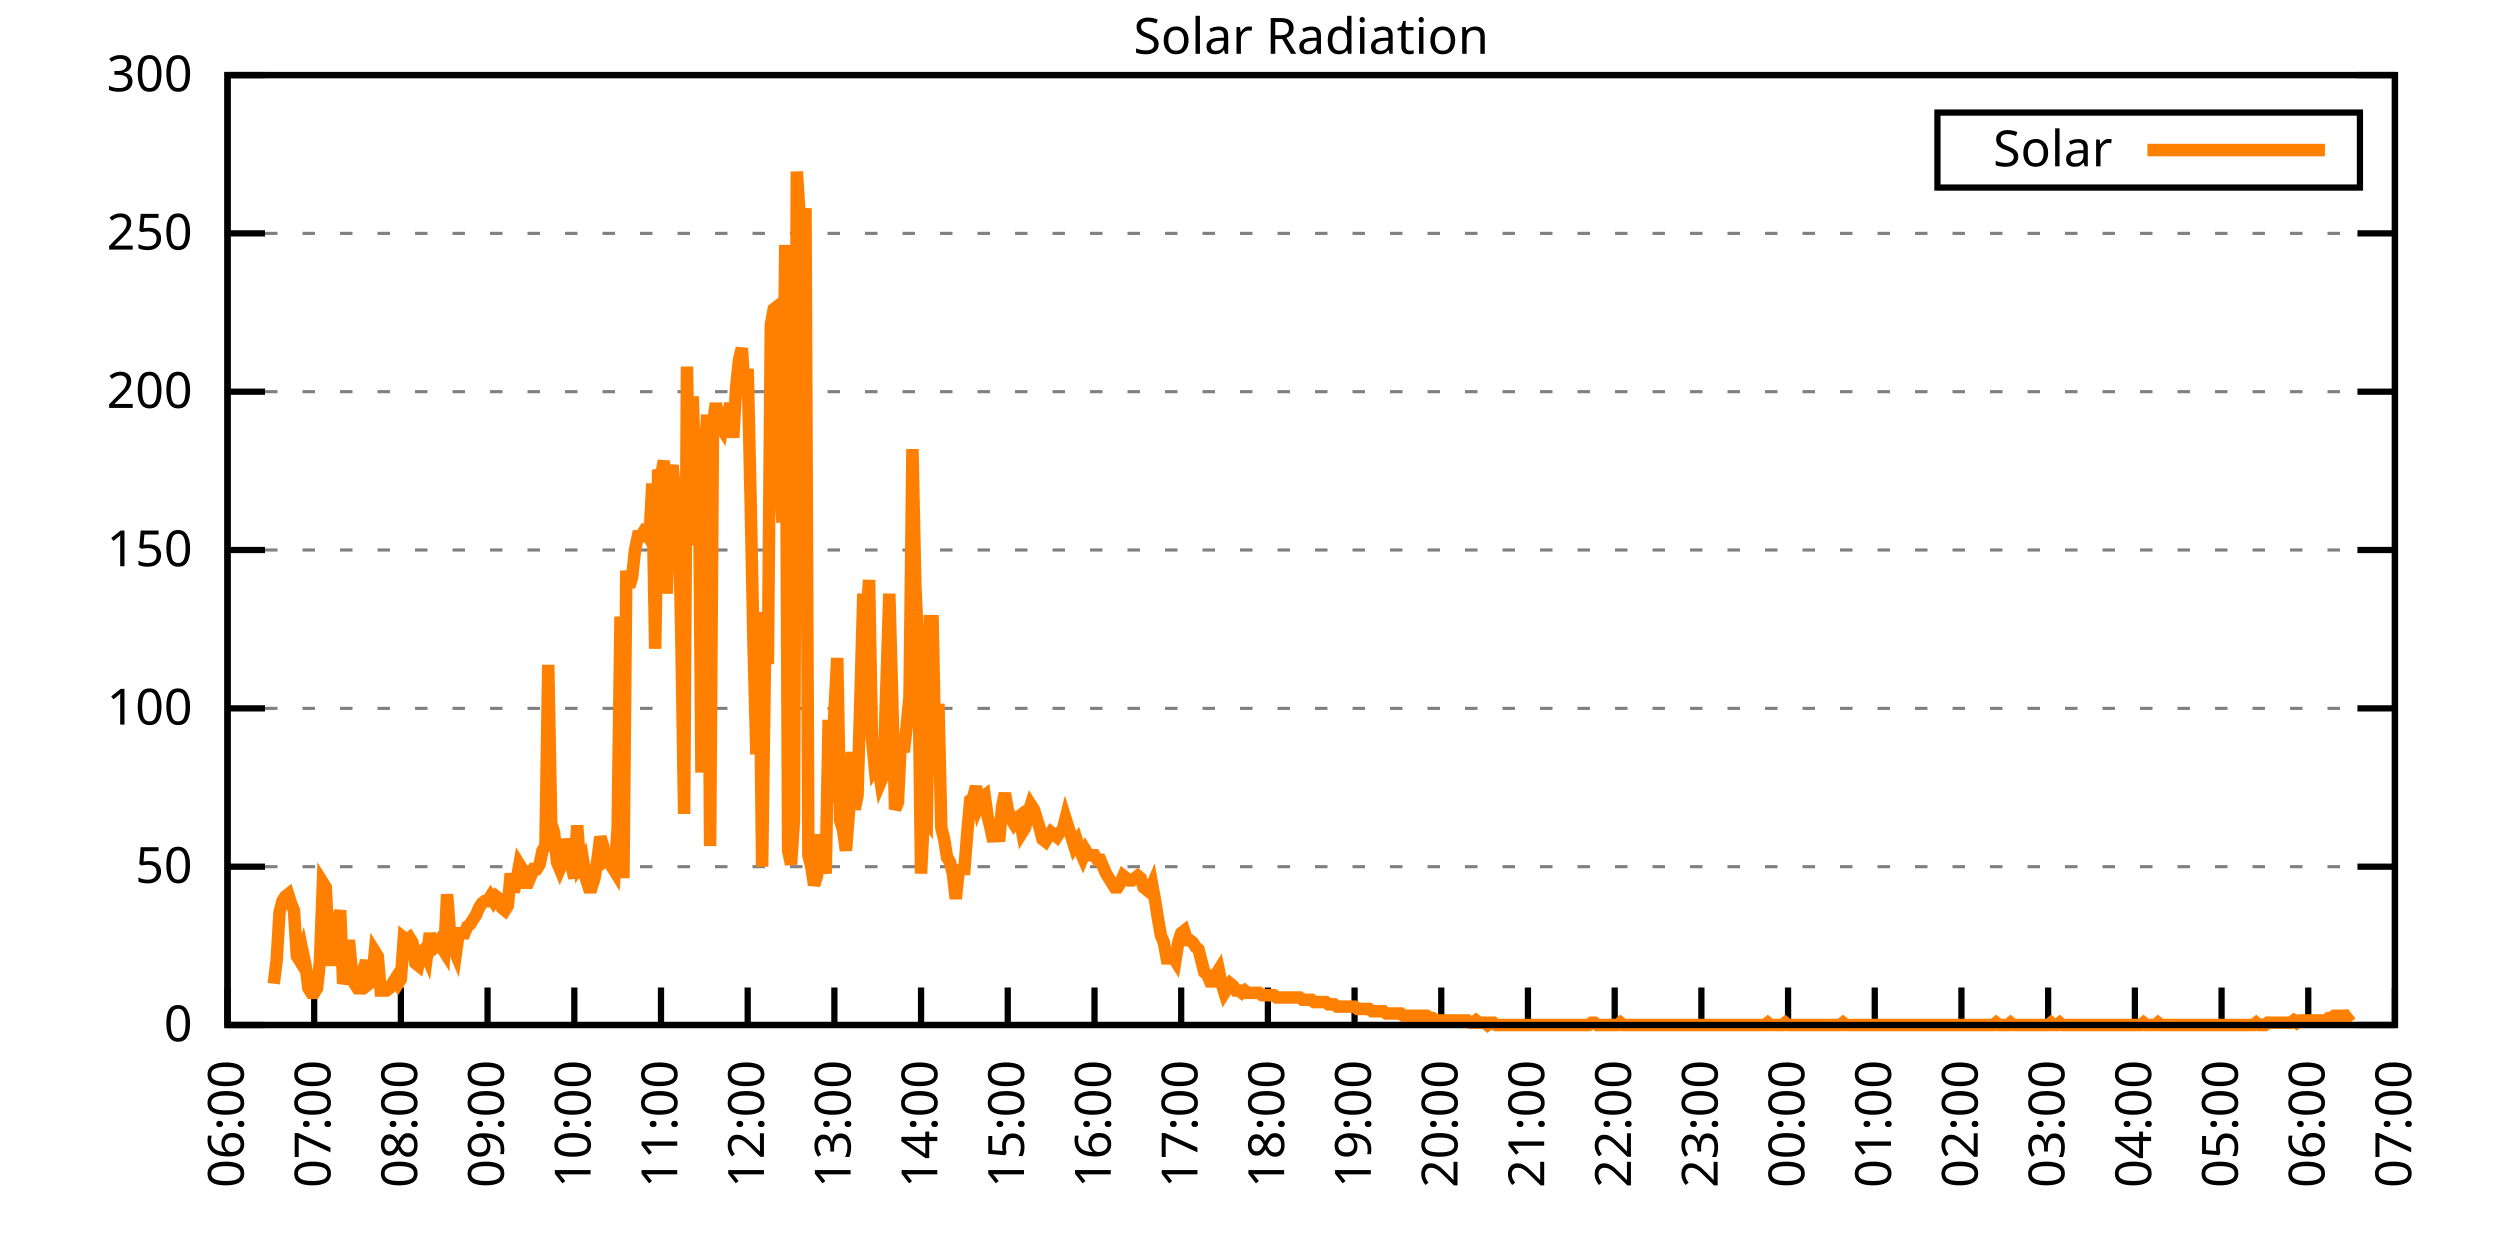
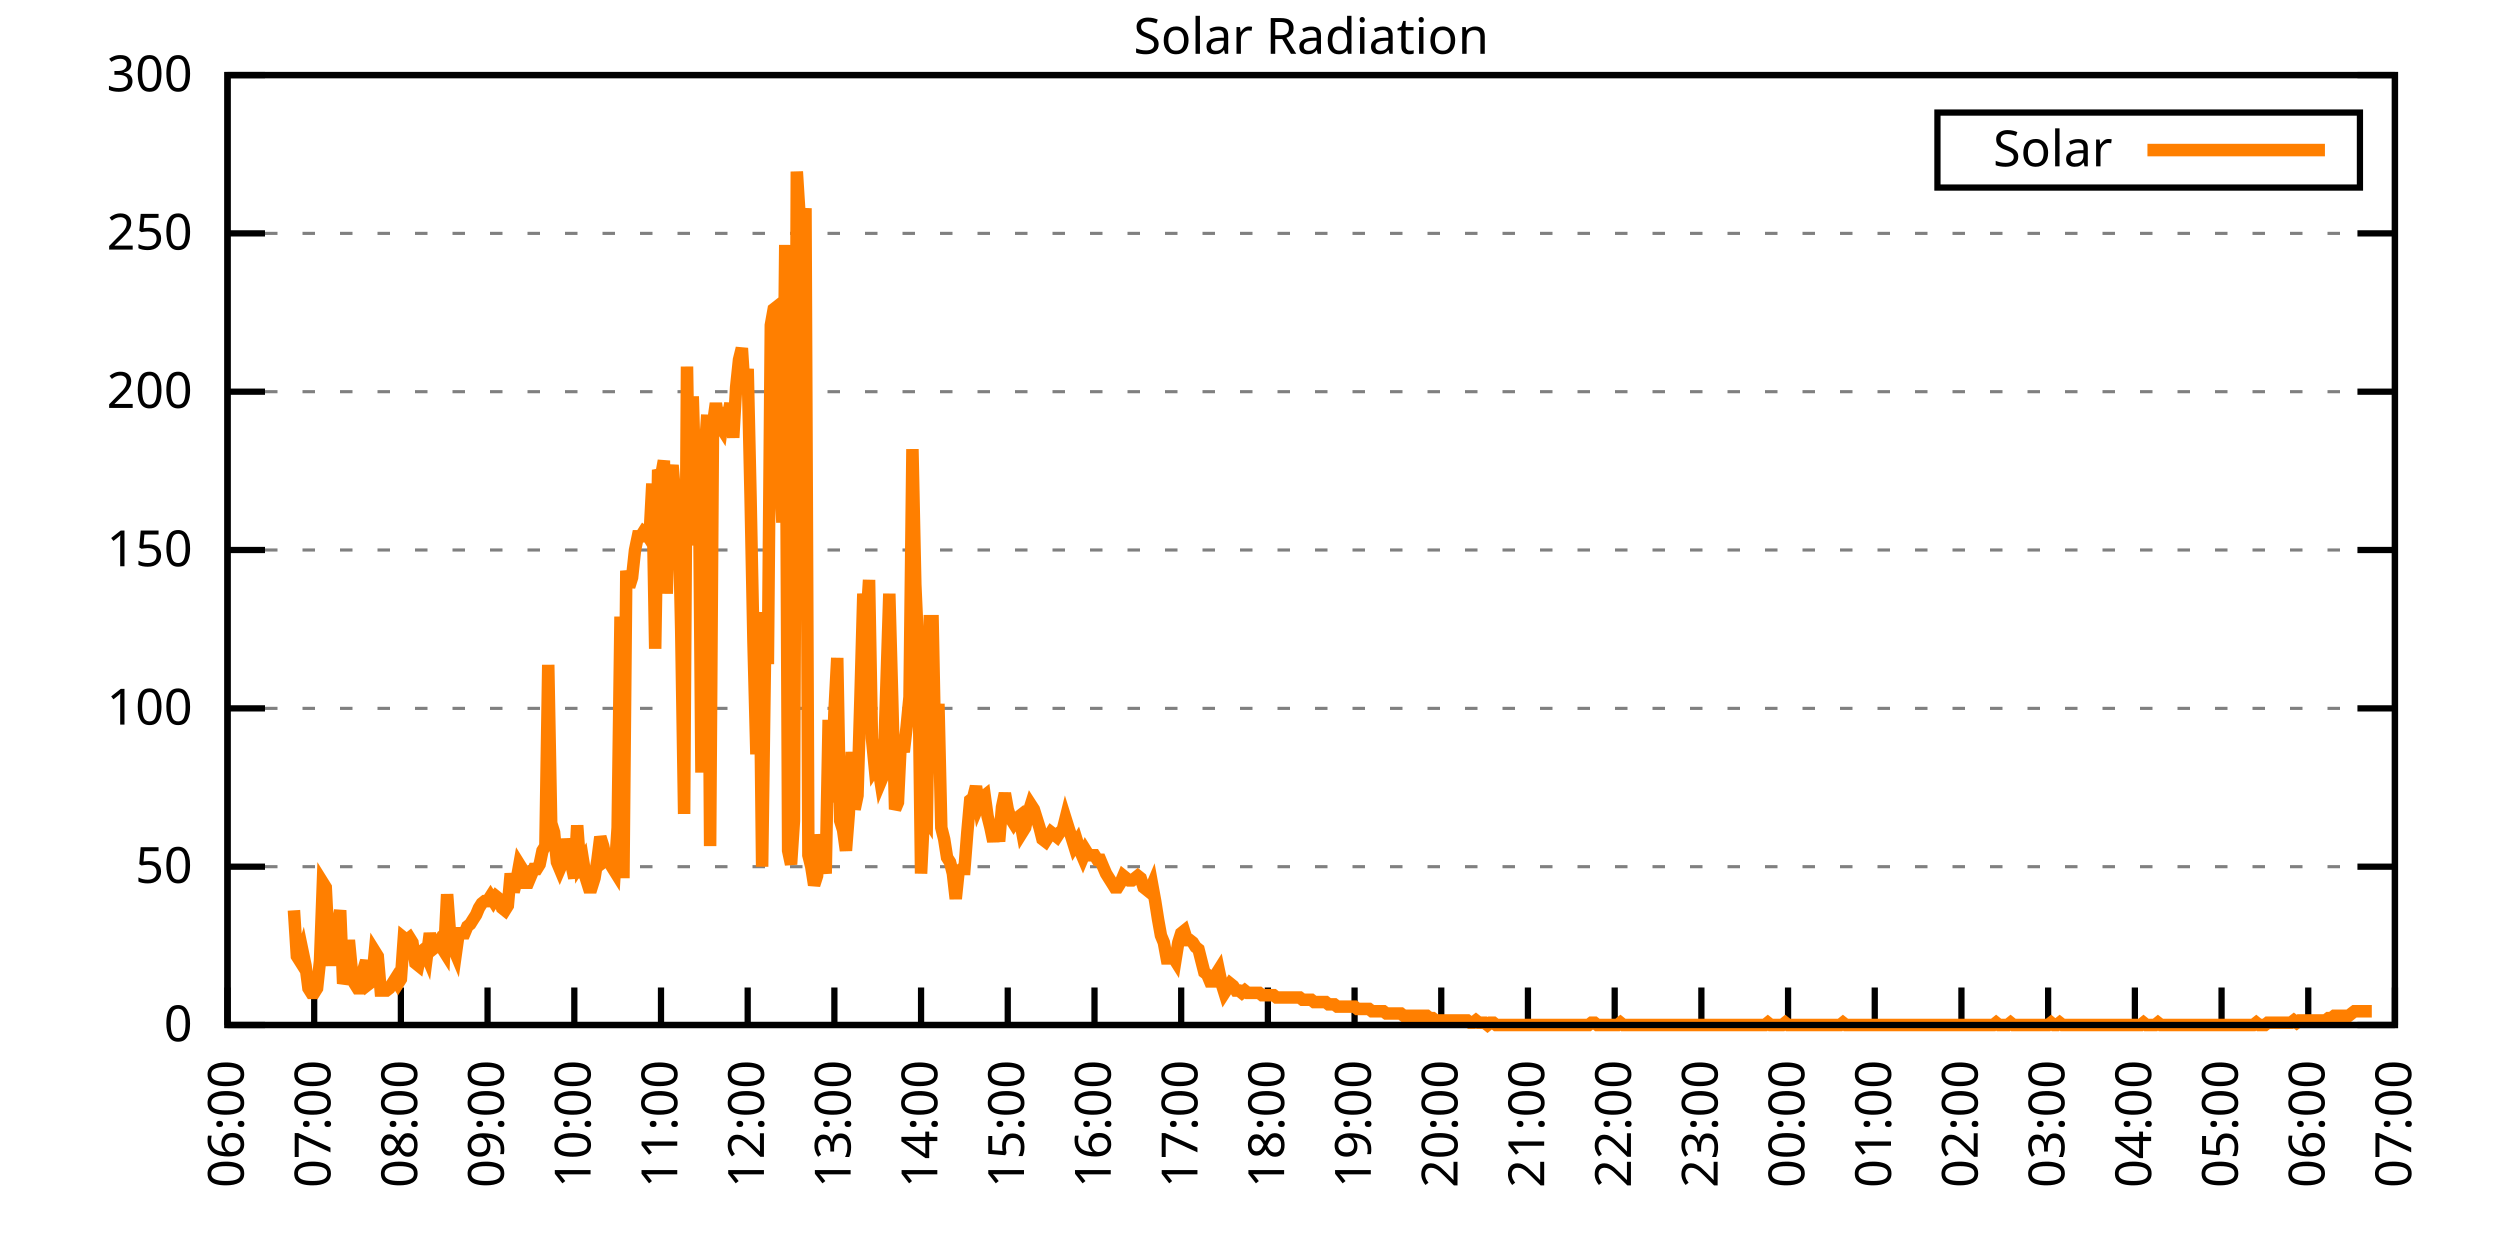
<svg xmlns="http://www.w3.org/2000/svg" xmlns:xlink="http://www.w3.org/1999/xlink" width="400" height="200" viewBox="0 0 400 200">
  <g id="gnuplot_canvas">
    <rect x="0" y="0" width="400" height="200" fill="none" />
    <defs>
      <circle id="gpDot" r="0.5" stroke-width="0.5" stroke="currentColor" />
      <path id="gpPt0" stroke-width="0.333" stroke="currentColor" d="M-1,0 h2 M0,-1 v2" />
      <path id="gpPt1" stroke-width="0.333" stroke="currentColor" d="M-1,-1 L1,1 M1,-1 L-1,1" />
      <path id="gpPt2" stroke-width="0.333" stroke="currentColor" d="M-1,0 L1,0 M0,-1 L0,1 M-1,-1 L1,1 M-1,1 L1,-1" />
      <rect id="gpPt3" stroke-width="0.333" stroke="currentColor" x="-1" y="-1" width="2" height="2" />
      <rect id="gpPt4" stroke-width="0.333" stroke="currentColor" fill="currentColor" x="-1" y="-1" width="2" height="2" />
      <circle id="gpPt5" stroke-width="0.333" stroke="currentColor" cx="0" cy="0" r="1" />
      <use xlink:href="#gpPt5" id="gpPt6" fill="currentColor" stroke="none" />
      <path id="gpPt7" stroke-width="0.333" stroke="currentColor" d="M0,-1.33 L-1.33,0.67 L1.33,0.67 z" />
      <use xlink:href="#gpPt7" id="gpPt8" fill="currentColor" stroke="none" />
      <use xlink:href="#gpPt7" id="gpPt9" stroke="currentColor" transform="rotate(180)" />
      <use xlink:href="#gpPt9" id="gpPt10" fill="currentColor" stroke="none" />
      <use xlink:href="#gpPt3" id="gpPt11" stroke="currentColor" transform="rotate(45)" />
      <use xlink:href="#gpPt11" id="gpPt12" fill="currentColor" stroke="none" />
      <path id="gpPt13" stroke-width="0.333" stroke="currentColor" d="M0,1.330 L1.265,0.411 L0.782,-1.067 L-0.782,-1.076 L-1.265,0.411 z" />
      <use xlink:href="#gpPt13" id="gpPt14" fill="currentColor" stroke="none" />
      <filter id="textbox" filterUnits="objectBoundingBox" x="0" y="0" height="1" width="1">
        <feFlood flood-color="white" flood-opacity="1" result="bgnd" />
        <feComposite in="SourceGraphic" in2="bgnd" operator="atop" />
      </filter>
      <filter id="greybox" filterUnits="objectBoundingBox" x="0" y="0" height="1" width="1">
        <feFlood flood-color="lightgrey" flood-opacity="1" result="grey" />
        <feComposite in="SourceGraphic" in2="grey" operator="atop" />
      </filter>
    </defs>
    <g fill="none" color="white" stroke="currentColor" stroke-width="1.00" stroke-linecap="butt" stroke-linejoin="miter">
</g>
    <g fill="none" color="black" stroke="currentColor" stroke-width="1.00" stroke-linecap="butt" stroke-linejoin="miter">
      <g stroke="none" shape-rendering="crispEdges">
        <polygon fill="rgb(255, 255, 255)" points="36.40,164.00 383.18,164.00 383.18,12.02 36.40,12.02 " />
      </g>
    </g>
    <g fill="none" color="black" stroke="currentColor" stroke-width="1.00" stroke-linecap="butt" stroke-linejoin="miter">
</g>
    <g fill="none" color="black" stroke="black" stroke-width="0.50" stroke-linecap="butt" stroke-linejoin="miter">
</g>
    <g fill="none" color="gray" stroke="currentColor" stroke-width="0.50" stroke-linecap="butt" stroke-linejoin="miter">
      <path stroke="gray" stroke-dasharray="2,4" class="gridline" d="M36.40,164.00 L383.19,164.00  " />
    </g>
    <g fill="none" color="gray" stroke="gray" stroke-width="1.00" stroke-linecap="butt" stroke-linejoin="miter">
</g>
    <g fill="none" color="black" stroke="currentColor" stroke-width="1.00" stroke-linecap="butt" stroke-linejoin="miter">
      <path stroke="black" d="M36.40,164.00 L42.40,164.00 M383.19,164.00 L377.19,164.00  " />
      <g transform="translate(30.80,166.60)" stroke="none" fill="black" font-family="Sans" font-size="8.00" text-anchor="end">
        <text>
          <tspan font-family="Sans"> 0</tspan>
        </text>
      </g>
    </g>
    <g fill="none" color="black" stroke="currentColor" stroke-width="1.00" stroke-linecap="butt" stroke-linejoin="miter">
</g>
    <g fill="none" color="black" stroke="black" stroke-width="0.50" stroke-linecap="butt" stroke-linejoin="miter">
</g>
    <g fill="none" color="gray" stroke="currentColor" stroke-width="0.50" stroke-linecap="butt" stroke-linejoin="miter">
      <path stroke="gray" stroke-dasharray="2,4" class="gridline" d="M36.40,138.67 L383.19,138.67  " />
    </g>
    <g fill="none" color="gray" stroke="gray" stroke-width="1.00" stroke-linecap="butt" stroke-linejoin="miter">
</g>
    <g fill="none" color="black" stroke="currentColor" stroke-width="1.00" stroke-linecap="butt" stroke-linejoin="miter">
      <path stroke="black" d="M36.40,138.67 L42.40,138.67 M383.19,138.67 L377.19,138.67  " />
      <g transform="translate(30.80,141.27)" stroke="none" fill="black" font-family="Sans" font-size="8.00" text-anchor="end">
        <text>
          <tspan font-family="Sans"> 50</tspan>
        </text>
      </g>
    </g>
    <g fill="none" color="black" stroke="currentColor" stroke-width="1.00" stroke-linecap="butt" stroke-linejoin="miter">
</g>
    <g fill="none" color="black" stroke="black" stroke-width="0.50" stroke-linecap="butt" stroke-linejoin="miter">
</g>
    <g fill="none" color="gray" stroke="currentColor" stroke-width="0.50" stroke-linecap="butt" stroke-linejoin="miter">
      <path stroke="gray" stroke-dasharray="2,4" class="gridline" d="M36.40,113.34 L383.19,113.34  " />
    </g>
    <g fill="none" color="gray" stroke="gray" stroke-width="1.00" stroke-linecap="butt" stroke-linejoin="miter">
</g>
    <g fill="none" color="black" stroke="currentColor" stroke-width="1.00" stroke-linecap="butt" stroke-linejoin="miter">
      <path stroke="black" d="M36.40,113.34 L42.40,113.34 M383.19,113.34 L377.19,113.34  " />
      <g transform="translate(30.80,115.94)" stroke="none" fill="black" font-family="Sans" font-size="8.00" text-anchor="end">
        <text>
          <tspan font-family="Sans"> 100</tspan>
        </text>
      </g>
    </g>
    <g fill="none" color="black" stroke="currentColor" stroke-width="1.00" stroke-linecap="butt" stroke-linejoin="miter">
</g>
    <g fill="none" color="black" stroke="black" stroke-width="0.50" stroke-linecap="butt" stroke-linejoin="miter">
</g>
    <g fill="none" color="gray" stroke="currentColor" stroke-width="0.50" stroke-linecap="butt" stroke-linejoin="miter">
      <path stroke="gray" stroke-dasharray="2,4" class="gridline" d="M36.40,88.00 L383.19,88.00  " />
    </g>
    <g fill="none" color="gray" stroke="gray" stroke-width="1.00" stroke-linecap="butt" stroke-linejoin="miter">
</g>
    <g fill="none" color="black" stroke="currentColor" stroke-width="1.00" stroke-linecap="butt" stroke-linejoin="miter">
      <path stroke="black" d="M36.40,88.00 L42.40,88.00 M383.19,88.00 L377.19,88.00  " />
      <g transform="translate(30.80,90.60)" stroke="none" fill="black" font-family="Sans" font-size="8.00" text-anchor="end">
        <text>
          <tspan font-family="Sans"> 150</tspan>
        </text>
      </g>
    </g>
    <g fill="none" color="black" stroke="currentColor" stroke-width="1.00" stroke-linecap="butt" stroke-linejoin="miter">
</g>
    <g fill="none" color="black" stroke="black" stroke-width="0.50" stroke-linecap="butt" stroke-linejoin="miter">
</g>
    <g fill="none" color="gray" stroke="currentColor" stroke-width="0.50" stroke-linecap="butt" stroke-linejoin="miter">
      <path stroke="gray" stroke-dasharray="2,4" class="gridline" d="M36.40,62.67 L383.19,62.67  " />
    </g>
    <g fill="none" color="gray" stroke="gray" stroke-width="1.00" stroke-linecap="butt" stroke-linejoin="miter">
</g>
    <g fill="none" color="black" stroke="currentColor" stroke-width="1.00" stroke-linecap="butt" stroke-linejoin="miter">
      <path stroke="black" d="M36.40,62.67 L42.40,62.67 M383.19,62.67 L377.19,62.67  " />
      <g transform="translate(30.80,65.27)" stroke="none" fill="black" font-family="Sans" font-size="8.00" text-anchor="end">
        <text>
          <tspan font-family="Sans"> 200</tspan>
        </text>
      </g>
    </g>
    <g fill="none" color="black" stroke="currentColor" stroke-width="1.00" stroke-linecap="butt" stroke-linejoin="miter">
</g>
    <g fill="none" color="black" stroke="black" stroke-width="0.50" stroke-linecap="butt" stroke-linejoin="miter">
</g>
    <g fill="none" color="gray" stroke="currentColor" stroke-width="0.50" stroke-linecap="butt" stroke-linejoin="miter">
      <path stroke="gray" stroke-dasharray="2,4" class="gridline" d="M36.40,37.34 L383.19,37.34  " />
    </g>
    <g fill="none" color="gray" stroke="gray" stroke-width="1.00" stroke-linecap="butt" stroke-linejoin="miter">
</g>
    <g fill="none" color="black" stroke="currentColor" stroke-width="1.00" stroke-linecap="butt" stroke-linejoin="miter">
      <path stroke="black" d="M36.40,37.34 L42.40,37.34 M383.19,37.34 L377.19,37.34  " />
      <g transform="translate(30.80,39.94)" stroke="none" fill="black" font-family="Sans" font-size="8.00" text-anchor="end">
        <text>
          <tspan font-family="Sans"> 250</tspan>
        </text>
      </g>
    </g>
    <g fill="none" color="black" stroke="currentColor" stroke-width="1.00" stroke-linecap="butt" stroke-linejoin="miter">
</g>
    <g fill="none" color="black" stroke="black" stroke-width="0.50" stroke-linecap="butt" stroke-linejoin="miter">
</g>
    <g fill="none" color="gray" stroke="currentColor" stroke-width="0.50" stroke-linecap="butt" stroke-linejoin="miter">
      <path stroke="gray" stroke-dasharray="2,4" class="gridline" d="M36.40,12.01 L383.19,12.01  " />
    </g>
    <g fill="none" color="gray" stroke="gray" stroke-width="1.00" stroke-linecap="butt" stroke-linejoin="miter">
</g>
    <g fill="none" color="black" stroke="currentColor" stroke-width="1.00" stroke-linecap="butt" stroke-linejoin="miter">
      <path stroke="black" d="M36.40,12.01 L42.40,12.01 M383.19,12.01 L377.19,12.01  " />
      <g transform="translate(30.80,14.61)" stroke="none" fill="black" font-family="Sans" font-size="8.00" text-anchor="end">
        <text>
          <tspan font-family="Sans"> 300</tspan>
        </text>
      </g>
    </g>
    <g fill="none" color="black" stroke="currentColor" stroke-width="1.00" stroke-linecap="butt" stroke-linejoin="miter">
      <path stroke="black" d="M36.40,164.00 L36.40,158.00  " />
      <g transform="translate(39.00,169.60) rotate(270.00)" stroke="none" fill="black" font-family="Sans" font-size="8.00" text-anchor="end">
        <text>
          <tspan font-family="Sans">06:00</tspan>
        </text>
      </g>
    </g>
    <g fill="none" color="black" stroke="currentColor" stroke-width="1.00" stroke-linecap="butt" stroke-linejoin="miter">
      <path stroke="black" d="M50.27,164.00 L50.27,158.00  " />
      <g transform="translate(52.87,169.60) rotate(270.00)" stroke="none" fill="black" font-family="Sans" font-size="8.00" text-anchor="end">
        <text>
          <tspan font-family="Sans">07:00</tspan>
        </text>
      </g>
    </g>
    <g fill="none" color="black" stroke="currentColor" stroke-width="1.00" stroke-linecap="butt" stroke-linejoin="miter">
      <path stroke="black" d="M64.14,164.00 L64.14,158.00  " />
      <g transform="translate(66.74,169.60) rotate(270.00)" stroke="none" fill="black" font-family="Sans" font-size="8.00" text-anchor="end">
        <text>
          <tspan font-family="Sans">08:00</tspan>
        </text>
      </g>
    </g>
    <g fill="none" color="black" stroke="currentColor" stroke-width="1.00" stroke-linecap="butt" stroke-linejoin="miter">
      <path stroke="black" d="M78.01,164.00 L78.01,158.00  " />
      <g transform="translate(80.61,169.60) rotate(270.00)" stroke="none" fill="black" font-family="Sans" font-size="8.00" text-anchor="end">
        <text>
          <tspan font-family="Sans">09:00</tspan>
        </text>
      </g>
    </g>
    <g fill="none" color="black" stroke="currentColor" stroke-width="1.00" stroke-linecap="butt" stroke-linejoin="miter">
      <path stroke="black" d="M91.89,164.00 L91.89,158.00  " />
      <g transform="translate(94.49,169.60) rotate(270.00)" stroke="none" fill="black" font-family="Sans" font-size="8.00" text-anchor="end">
        <text>
          <tspan font-family="Sans">10:00</tspan>
        </text>
      </g>
    </g>
    <g fill="none" color="black" stroke="currentColor" stroke-width="1.00" stroke-linecap="butt" stroke-linejoin="miter">
      <path stroke="black" d="M105.76,164.00 L105.76,158.00  " />
      <g transform="translate(108.36,169.60) rotate(270.00)" stroke="none" fill="black" font-family="Sans" font-size="8.00" text-anchor="end">
        <text>
          <tspan font-family="Sans">11:00</tspan>
        </text>
      </g>
    </g>
    <g fill="none" color="black" stroke="currentColor" stroke-width="1.00" stroke-linecap="butt" stroke-linejoin="miter">
      <path stroke="black" d="M119.63,164.00 L119.63,158.00  " />
      <g transform="translate(122.23,169.60) rotate(270.00)" stroke="none" fill="black" font-family="Sans" font-size="8.00" text-anchor="end">
        <text>
          <tspan font-family="Sans">12:00</tspan>
        </text>
      </g>
    </g>
    <g fill="none" color="black" stroke="currentColor" stroke-width="1.00" stroke-linecap="butt" stroke-linejoin="miter">
      <path stroke="black" d="M133.50,164.00 L133.50,158.00  " />
      <g transform="translate(136.10,169.60) rotate(270.00)" stroke="none" fill="black" font-family="Sans" font-size="8.00" text-anchor="end">
        <text>
          <tspan font-family="Sans">13:00</tspan>
        </text>
      </g>
    </g>
    <g fill="none" color="black" stroke="currentColor" stroke-width="1.00" stroke-linecap="butt" stroke-linejoin="miter">
      <path stroke="black" d="M147.37,164.00 L147.37,158.00  " />
      <g transform="translate(149.97,169.60) rotate(270.00)" stroke="none" fill="black" font-family="Sans" font-size="8.00" text-anchor="end">
        <text>
          <tspan font-family="Sans">14:00</tspan>
        </text>
      </g>
    </g>
    <g fill="none" color="black" stroke="currentColor" stroke-width="1.00" stroke-linecap="butt" stroke-linejoin="miter">
      <path stroke="black" d="M161.24,164.00 L161.24,158.00  " />
      <g transform="translate(163.84,169.60) rotate(270.00)" stroke="none" fill="black" font-family="Sans" font-size="8.00" text-anchor="end">
        <text>
          <tspan font-family="Sans">15:00</tspan>
        </text>
      </g>
    </g>
    <g fill="none" color="black" stroke="currentColor" stroke-width="1.00" stroke-linecap="butt" stroke-linejoin="miter">
      <path stroke="black" d="M175.12,164.00 L175.12,158.00  " />
      <g transform="translate(177.72,169.60) rotate(270.00)" stroke="none" fill="black" font-family="Sans" font-size="8.00" text-anchor="end">
        <text>
          <tspan font-family="Sans">16:00</tspan>
        </text>
      </g>
    </g>
    <g fill="none" color="black" stroke="currentColor" stroke-width="1.00" stroke-linecap="butt" stroke-linejoin="miter">
      <path stroke="black" d="M188.99,164.00 L188.99,158.00  " />
      <g transform="translate(191.59,169.60) rotate(270.00)" stroke="none" fill="black" font-family="Sans" font-size="8.00" text-anchor="end">
        <text>
          <tspan font-family="Sans">17:00</tspan>
        </text>
      </g>
    </g>
    <g fill="none" color="black" stroke="currentColor" stroke-width="1.00" stroke-linecap="butt" stroke-linejoin="miter">
      <path stroke="black" d="M202.86,164.00 L202.86,158.00  " />
      <g transform="translate(205.46,169.60) rotate(270.00)" stroke="none" fill="black" font-family="Sans" font-size="8.00" text-anchor="end">
        <text>
          <tspan font-family="Sans">18:00</tspan>
        </text>
      </g>
    </g>
    <g fill="none" color="black" stroke="currentColor" stroke-width="1.00" stroke-linecap="butt" stroke-linejoin="miter">
      <path stroke="black" d="M216.73,164.00 L216.73,158.00  " />
      <g transform="translate(219.33,169.60) rotate(270.00)" stroke="none" fill="black" font-family="Sans" font-size="8.00" text-anchor="end">
        <text>
          <tspan font-family="Sans">19:00</tspan>
        </text>
      </g>
    </g>
    <g fill="none" color="black" stroke="currentColor" stroke-width="1.00" stroke-linecap="butt" stroke-linejoin="miter">
      <path stroke="black" d="M230.60,164.00 L230.60,158.00  " />
      <g transform="translate(233.20,169.60) rotate(270.00)" stroke="none" fill="black" font-family="Sans" font-size="8.00" text-anchor="end">
        <text>
          <tspan font-family="Sans">20:00</tspan>
        </text>
      </g>
    </g>
    <g fill="none" color="black" stroke="currentColor" stroke-width="1.00" stroke-linecap="butt" stroke-linejoin="miter">
      <path stroke="black" d="M244.47,164.00 L244.47,158.00  " />
      <g transform="translate(247.07,169.60) rotate(270.00)" stroke="none" fill="black" font-family="Sans" font-size="8.00" text-anchor="end">
        <text>
          <tspan font-family="Sans">21:00</tspan>
        </text>
      </g>
    </g>
    <g fill="none" color="black" stroke="currentColor" stroke-width="1.00" stroke-linecap="butt" stroke-linejoin="miter">
      <path stroke="black" d="M258.35,164.00 L258.35,158.00  " />
      <g transform="translate(260.95,169.60) rotate(270.00)" stroke="none" fill="black" font-family="Sans" font-size="8.00" text-anchor="end">
        <text>
          <tspan font-family="Sans">22:00</tspan>
        </text>
      </g>
    </g>
    <g fill="none" color="black" stroke="currentColor" stroke-width="1.00" stroke-linecap="butt" stroke-linejoin="miter">
      <path stroke="black" d="M272.22,164.00 L272.22,158.00  " />
      <g transform="translate(274.82,169.60) rotate(270.00)" stroke="none" fill="black" font-family="Sans" font-size="8.00" text-anchor="end">
        <text>
          <tspan font-family="Sans">23:00</tspan>
        </text>
      </g>
    </g>
    <g fill="none" color="black" stroke="currentColor" stroke-width="1.00" stroke-linecap="butt" stroke-linejoin="miter">
      <path stroke="black" d="M286.09,164.00 L286.09,158.00  " />
      <g transform="translate(288.69,169.60) rotate(270.00)" stroke="none" fill="black" font-family="Sans" font-size="8.00" text-anchor="end">
        <text>
          <tspan font-family="Sans">00:00</tspan>
        </text>
      </g>
    </g>
    <g fill="none" color="black" stroke="currentColor" stroke-width="1.00" stroke-linecap="butt" stroke-linejoin="miter">
      <path stroke="black" d="M299.96,164.00 L299.96,158.00  " />
      <g transform="translate(302.56,169.60) rotate(270.00)" stroke="none" fill="black" font-family="Sans" font-size="8.00" text-anchor="end">
        <text>
          <tspan font-family="Sans">01:00</tspan>
        </text>
      </g>
    </g>
    <g fill="none" color="black" stroke="currentColor" stroke-width="1.00" stroke-linecap="butt" stroke-linejoin="miter">
      <path stroke="black" d="M313.83,164.00 L313.83,158.00  " />
      <g transform="translate(316.43,169.60) rotate(270.00)" stroke="none" fill="black" font-family="Sans" font-size="8.00" text-anchor="end">
        <text>
          <tspan font-family="Sans">02:00</tspan>
        </text>
      </g>
    </g>
    <g fill="none" color="black" stroke="currentColor" stroke-width="1.00" stroke-linecap="butt" stroke-linejoin="miter">
      <path stroke="black" d="M327.70,164.00 L327.70,158.00  " />
      <g transform="translate(330.30,169.60) rotate(270.00)" stroke="none" fill="black" font-family="Sans" font-size="8.00" text-anchor="end">
        <text>
          <tspan font-family="Sans">03:00</tspan>
        </text>
      </g>
    </g>
    <g fill="none" color="black" stroke="currentColor" stroke-width="1.00" stroke-linecap="butt" stroke-linejoin="miter">
      <path stroke="black" d="M341.58,164.00 L341.58,158.00  " />
      <g transform="translate(344.18,169.60) rotate(270.00)" stroke="none" fill="black" font-family="Sans" font-size="8.00" text-anchor="end">
        <text>
          <tspan font-family="Sans">04:00</tspan>
        </text>
      </g>
    </g>
    <g fill="none" color="black" stroke="currentColor" stroke-width="1.00" stroke-linecap="butt" stroke-linejoin="miter">
      <path stroke="black" d="M355.45,164.00 L355.45,158.00  " />
      <g transform="translate(358.05,169.60) rotate(270.00)" stroke="none" fill="black" font-family="Sans" font-size="8.00" text-anchor="end">
        <text>
          <tspan font-family="Sans">05:00</tspan>
        </text>
      </g>
    </g>
    <g fill="none" color="black" stroke="currentColor" stroke-width="1.00" stroke-linecap="butt" stroke-linejoin="miter">
      <path stroke="black" d="M369.32,164.00 L369.32,158.00  " />
      <g transform="translate(371.92,169.60) rotate(270.00)" stroke="none" fill="black" font-family="Sans" font-size="8.00" text-anchor="end">
        <text>
          <tspan font-family="Sans">06:00</tspan>
        </text>
      </g>
    </g>
    <g fill="none" color="black" stroke="currentColor" stroke-width="1.00" stroke-linecap="butt" stroke-linejoin="miter">
      <path stroke="black" d="M383.19,164.00 L383.19,158.00  " />
      <g transform="translate(385.79,169.60) rotate(270.00)" stroke="none" fill="black" font-family="Sans" font-size="8.00" text-anchor="end">
        <text>
          <tspan font-family="Sans">07:00</tspan>
        </text>
      </g>
    </g>
    <g fill="none" color="black" stroke="currentColor" stroke-width="1.00" stroke-linecap="butt" stroke-linejoin="miter">
</g>
    <g fill="none" color="black" stroke="currentColor" stroke-width="1.00" stroke-linecap="butt" stroke-linejoin="miter">
      <path stroke="black" d="M36.40,12.01 L36.40,164.00 L383.19,164.00 L383.19,12.01 L36.40,12.01 Z  " />
    </g>
    <g fill="none" color="black" stroke="currentColor" stroke-width="1.00" stroke-linecap="butt" stroke-linejoin="miter">
</g>
    <g fill="none" color="black" stroke="currentColor" stroke-width="1.00" stroke-linecap="butt" stroke-linejoin="miter">
      <path stroke="black" d="M309.99,30.01 L309.99,18.01 L377.59,18.01 L377.59,30.01 L309.99,30.01 Z  " />
    </g>
    <g id="Solar_Radiation_plot_1">
      <g fill="none" color="white" stroke="black" stroke-width="2.00" stroke-linecap="butt" stroke-linejoin="miter">
</g>
      <g fill="none" color="black" stroke="currentColor" stroke-width="2.00" stroke-linecap="butt" stroke-linejoin="miter">
        <g transform="translate(337.99,26.61)" stroke="none" fill="black" font-family="Sans" font-size="8.00" text-anchor="end">
          <text>
            <tspan font-family="Sans">Solar</tspan>
          </text>
        </g>
      </g>
      <g fill="none" color="black" stroke="currentColor" stroke-width="2.00" stroke-linecap="butt" stroke-linejoin="miter">
-         <path stroke="rgb(255, 127,   0)" d="M343.59,24.01 L371.99,24.01 M43.80,157.39 L44.26,153.72 L44.72,146.01 L45.19,144.18 L45.65,143.44 L46.11,143.08   L46.57,144.55 L47.03,145.65 L47.50,152.99 L47.96,153.72 L48.42,152.25 L48.88,154.46 L49.35,158.13 L49.81,158.86   L50.27,158.86 L50.73,158.13 L51.20,153.72 L51.66,141.24 L52.12,141.98 L52.58,151.15 L53.05,154.46 L53.51,150.79   L53.97,148.22 L54.43,145.65 L54.90,157.39 L55.36,155.92 L55.82,150.42 L56.28,155.19 L56.75,157.39 L57.21,158.13   L57.67,158.13 L58.13,155.19 L58.59,153.72 L59.06,157.39 L59.52,157.03 L59.98,152.25 L60.44,152.99 L60.91,158.49   L61.37,158.49 L61.83,158.49 L62.29,158.13 L62.76,157.39 L63.22,156.66 L63.68,157.39 L64.14,156.66 L64.61,150.05   L65.07,150.42 L65.53,150.05 L65.99,150.79 L66.46,154.09 L66.92,154.46 L67.38,152.25 L67.84,151.89 L68.30,152.99   L68.77,149.32 L69.23,151.89 L69.69,151.52 L70.15,150.79 L70.62,151.52 L71.08,152.25 L71.54,143.08 L72.00,149.32   L72.47,151.52 L72.93,152.62 L73.39,149.32 L73.85,149.32 L74.32,149.32 L74.78,148.22 L75.24,147.85 L75.70,147.11   L76.17,146.38 L76.63,145.28 L77.09,144.55 L77.55,144.18 L78.01,144.18 L78.48,143.44 L78.94,144.18 L79.40,143.44   L79.86,143.81 L80.33,145.28 L80.79,145.65 L81.25,144.91 L81.71,139.77 L82.18,142.71 L82.64,140.87 L83.10,138.30   L83.56,139.04 L84.03,141.24 L84.49,141.24 L84.95,140.14 L85.41,139.04 L85.88,139.04 L86.34,138.30 L86.80,136.10   L87.26,135.37 L87.72,106.37 L88.19,131.70 L88.65,133.17 L89.11,137.94 L89.57,139.04 L90.04,137.94 L90.50,134.27   L90.96,136.47 L91.42,138.30 L91.89,140.51 L92.35,132.06 L92.81,138.30 L93.27,137.57 L93.74,140.51 L94.20,141.98   L94.66,141.98 L95.12,140.51 L95.59,137.57 L96.05,133.90 L96.51,135.37 L96.97,137.57 L97.44,137.20 L97.90,138.67   L98.36,139.41 L98.82,132.43 L99.28,98.66 L99.75,140.51 L100.21,91.32 L100.67,93.89 L101.13,92.42 L101.60,88.02   L102.06,85.81 L102.52,85.81 L102.98,85.08 L103.45,85.45 L103.91,86.18 L104.37,77.37 L104.83,103.80 L105.30,75.17   L105.76,76.27 L106.22,73.70 L106.68,94.99 L107.15,77.00 L107.61,74.43 L108.07,79.94 L108.53,79.57 L108.99,100.86   L109.46,130.23 L109.92,58.65 L110.38,87.28 L110.84,63.42 L111.31,79.57 L111.77,68.93 L112.23,123.62 L112.69,73.33   L113.16,66.36 L113.62,135.37 L114.08,67.83 L114.54,64.52 L115.01,67.83 L115.47,68.56 L115.93,65.26 L116.39,67.09   L116.86,64.52 L117.32,70.03 L117.78,61.95 L118.24,57.55 L118.70,55.71 L119.17,63.05 L119.63,59.02 L120.09,79.57   L120.55,102.70 L121.02,120.69 L121.48,97.93 L121.94,138.67 L122.40,105.27 L122.87,105.27 L123.33,52.04 L123.79,49.47   L124.25,49.11 L124.72,73.33 L125.18,83.61 L125.64,39.19 L126.10,136.10 L126.57,138.30 L127.03,131.33 L127.49,27.45   L127.95,34.79 L128.41,38.46 L128.88,33.32 L129.34,136.84 L129.80,138.67 L130.26,141.61 L130.73,140.14 L131.19,133.53   L132.11,139.77 L132.58,115.18 L133.04,128.39 L133.50,114.08 L133.96,105.27 L134.43,131.33 L134.89,132.80 L135.35,136.10   L135.81,130.23 L136.28,120.32 L136.74,129.49 L137.20,127.29 L137.66,111.88 L138.13,94.99 L138.59,100.13 L139.05,92.79   L139.51,118.12 L139.97,122.89 L140.44,122.15 L140.90,125.09 L141.36,123.99 L141.82,109.67 L142.29,94.99 L142.75,111.51   L143.21,129.49 L143.67,128.39 L144.14,118.48 L144.60,120.32 L145.06,116.28 L145.52,111.51 L145.99,71.86 L146.45,93.52   L146.91,103.80 L147.37,139.77 L147.84,130.23 L148.30,130.96 L148.76,99.39 L149.22,99.39 L149.68,122.52 L150.15,112.61   L150.61,132.43 L151.07,134.27 L151.53,137.20 L152.00,137.94 L152.46,139.77 L152.92,143.81 L153.38,139.41 L153.85,139.04   L154.31,139.04 L154.77,133.17 L155.23,128.03 L155.70,127.66 L156.16,125.82 L156.62,128.76 L157.08,127.66 L157.55,127.29   L158.01,130.60 L158.47,132.43 L158.93,134.63 L159.39,131.70 L159.86,134.63 L160.32,129.13 L160.78,126.93 L161.24,129.49   L161.71,130.96 L162.17,131.70 L162.63,130.96 L163.09,130.60 L163.56,133.17 L164.02,132.43 L164.48,130.23 L164.94,128.76   L165.41,129.49 L165.87,130.96 L166.33,132.43 L166.79,134.27 L167.26,134.63 L167.72,133.90 L168.18,133.17 L168.64,133.53   L169.10,133.90 L169.57,133.17 L170.03,132.80 L170.49,130.96 L170.95,132.43 L171.42,133.90 L171.88,135.37 L172.34,134.63   L172.80,136.10 L173.27,137.20 L173.73,136.10 L174.19,136.84 L174.65,136.84 L175.12,136.84 L175.58,137.57 L176.04,137.57   L176.50,138.67 L176.97,139.77 L177.43,140.51 L177.89,141.24 L178.35,141.98 L178.82,141.98 L179.28,141.24 L179.74,140.14   L180.20,140.51 L180.66,140.87 L181.13,140.87 L181.59,140.51 L182.05,140.14 L182.51,140.51 L182.98,141.98 L183.44,142.34   L183.90,142.71 L184.36,141.61 L184.83,144.18 L185.29,147.11 L185.75,149.68 L186.21,150.79 L186.68,153.35 L187.14,153.35   L187.60,152.99 L188.06,153.72 L188.53,150.79 L188.99,149.32 L189.45,148.95 L189.91,150.42 L190.37,150.42 L190.84,150.79   L191.30,151.52 L191.76,151.89 L192.22,153.72 L192.69,155.56 L193.15,155.92 L193.61,157.03 L194.07,157.03 L194.54,155.92   L195.00,155.19 L195.46,157.39 L195.92,158.86 L196.39,158.13 L196.85,157.39 L197.31,157.76 L197.77,158.49 L198.24,158.49   L198.70,158.86 L199.16,158.49 L199.62,158.86 L200.08,158.86 L200.55,158.86 L201.01,158.86 L201.47,158.86 L201.93,159.23   L202.40,159.23 L202.86,159.23 L203.32,159.23 L203.78,159.23 L204.25,159.60 L204.71,159.60 L205.17,159.60 L205.63,159.60   L206.10,159.60 L206.56,159.60 L207.02,159.60 L207.48,159.60 L207.95,159.60 L208.41,159.96 L208.87,159.96 L209.33,159.96   L209.80,159.96 L210.26,160.33 L210.72,160.33 L211.18,160.33 L211.64,160.33 L212.11,160.33 L212.57,160.70 L213.03,160.70   L213.49,160.70 L213.96,161.06 L214.42,161.06 L214.88,161.06 L215.34,161.06 L215.81,161.06 L216.27,161.06 L216.73,161.06   L217.19,161.43 L217.66,161.43 L218.12,161.43 L218.58,161.43 L219.04,161.43 L219.51,161.80 L219.97,161.80 L220.43,161.80   L220.89,161.80 L221.35,161.80 L221.82,162.16 L222.28,162.16 L222.74,162.16 L223.20,162.16 L223.67,162.16 L224.13,162.16   L224.59,162.53 L225.05,162.53 L225.52,162.53 L225.98,162.53 L226.44,162.53 L226.90,162.53 L227.37,162.53 L227.83,162.53   L228.29,162.53 L228.75,162.90 L229.22,162.90 L229.68,163.27 L230.14,163.27 L230.60,163.27 L231.06,163.27 L231.53,163.27   L231.99,163.27 L232.45,163.27 L232.91,163.27 L233.38,163.27 L233.84,163.27 L234.30,163.27 L234.76,163.27 L235.23,163.63   L235.69,163.63 L236.15,163.27 L236.61,163.63 L237.08,163.63 L237.54,163.63 L238.00,164.00 L238.46,163.63 L238.93,163.63   L239.39,164.00 L239.85,164.00 L240.31,164.00 L240.77,164.00 L241.24,164.00 L241.70,164.00 L242.16,164.00 L242.62,164.00   L243.09,164.00 L243.55,164.00 L244.01,164.00 L244.47,164.00 L244.94,164.00 L245.40,164.00 L245.86,164.00 L246.32,164.00   L246.79,164.00 L247.25,164.00 L247.71,164.00 L248.17,164.00 L248.64,164.00 L249.10,164.00 L249.56,164.00 L250.02,164.00   L250.49,164.00 L250.95,164.00 L251.41,164.00 L251.87,164.00 L252.33,164.00 L252.80,164.00 L253.26,164.00 L253.72,164.00   L254.18,164.00 L254.65,163.63 L255.11,163.63 L255.57,164.00 L256.03,164.00 L256.50,164.00 L256.96,164.00 L257.42,164.00   L257.88,164.00 L258.35,164.00 L258.81,164.00 L259.27,163.63 L259.73,164.00 L260.20,164.00 L260.66,164.00 L261.12,164.00   L261.58,164.00 L262.04,164.00 L262.51,164.00 L262.97,164.00 L263.43,164.00 L263.89,164.00 L264.36,164.00 L264.82,164.00   L265.28,164.00 L265.74,164.00 L266.21,164.00 L266.67,164.00 L267.13,164.00 L267.59,164.00 L268.06,164.00 L268.52,164.00   L268.98,164.00 L269.44,164.00 L269.91,164.00 L270.37,164.00 L270.83,164.00 L271.29,164.00 L271.75,164.00 L272.22,164.00   L272.68,164.00 L273.14,164.00 L273.60,164.00 L274.07,164.00 L274.53,164.00 L274.99,164.00 L275.45,164.00 L275.92,164.00   L276.38,164.00 L276.84,164.00 L277.30,164.00 L277.77,164.00 L278.23,164.00 L278.69,164.00 L279.15,164.00 L279.62,164.00   L280.08,164.00 L280.54,164.00 L281.00,164.00 L281.46,164.00 L281.93,164.00 L282.39,164.00 L282.85,163.63 L283.31,164.00   L283.78,164.00 L284.24,164.00 L284.70,164.00 L285.16,164.00 L285.63,163.63 L286.09,164.00 L286.55,164.00 L287.01,164.00   L287.48,164.00 L287.94,164.00 L288.40,164.00 L288.86,164.00 L289.33,164.00 L289.79,164.00 L290.25,164.00 L290.71,164.00   L291.18,164.00 L291.64,164.00 L292.10,164.00 L292.56,164.00 L293.02,164.00 L293.49,164.00 L293.95,164.00 L294.41,164.00   L294.87,163.63 L295.34,164.00 L295.80,164.00 L296.26,164.00 L296.72,164.00 L297.19,164.00 L297.65,164.00 L298.11,164.00   L298.57,164.00 L299.04,164.00 L299.50,164.00 L299.96,164.00 L300.42,164.00 L300.89,164.00 L301.35,164.00 L301.81,164.00   L302.27,164.00 L302.73,164.00 L303.20,164.00 L303.66,164.00 L304.12,164.00 L304.58,164.00 L305.05,164.00 L305.51,164.00   L305.97,164.00 L306.43,164.00 L306.90,164.00 L307.36,164.00 L307.82,164.00 L308.28,164.00 L308.75,164.00 L309.21,164.00   L309.67,164.00 L310.13,164.00 L310.60,164.00 L311.06,164.00 L311.52,164.00 L311.98,164.00 L312.44,164.00 L312.91,164.00   L313.37,164.00 L313.83,164.00 L314.29,164.00 L314.76,164.00 L315.22,164.00 L315.68,164.00 L316.14,164.00 L316.61,164.00   L317.07,164.00 L317.53,164.00 L317.99,164.00 L318.46,164.00 L318.92,164.00 L319.38,163.63 L319.84,164.00 L320.31,164.00   L320.77,164.00 L321.23,164.00 L321.69,163.63 L322.15,164.00 L322.62,164.00 L323.08,164.00 L323.54,164.00 L324.00,164.00   L324.47,164.00 L324.93,164.00 L325.39,164.00 L325.85,164.00 L326.32,164.00 L326.78,164.00 L327.24,164.00 L327.70,164.00   L328.17,163.63 L328.63,164.00 L329.09,164.00 L329.55,163.63 L330.02,164.00 L330.48,164.00 L330.94,164.00 L331.40,164.00   L331.87,164.00 L332.33,164.00 L332.79,164.00 L333.25,164.00 L333.71,164.00 L334.18,164.00 L334.64,164.00 L335.10,164.00   L335.56,164.00 L336.03,164.00 L336.49,164.00 L336.95,164.00 L337.41,164.00 L337.88,164.00 L338.34,164.00 L338.80,164.00   L339.26,164.00 L339.73,164.00 L340.19,164.00 L340.65,164.00 L341.11,164.00 L341.58,164.00 L342.04,164.00 L342.50,164.00   L342.96,163.63 L343.42,164.00 L343.89,164.00 L344.35,164.00 L344.81,164.00 L345.27,163.63 L345.74,164.00 L346.20,164.00   L346.66,164.00 L347.12,164.00 L347.59,164.00 L348.05,164.00 L348.51,164.00 L348.97,164.00 L349.44,164.00 L349.90,164.00   L350.36,164.00 L350.82,164.00 L351.29,164.00 L351.75,164.00 L352.21,164.00 L352.67,164.00 L353.13,164.00 L353.60,164.00   L354.06,164.00 L354.52,164.00 L354.98,164.00 L355.45,164.00 L355.91,164.00 L356.37,164.00 L356.83,164.00 L357.30,164.00   L357.76,164.00 L358.22,164.00 L358.68,164.00 L359.15,164.00 L359.61,164.00 L360.07,164.00 L360.53,164.00 L361.00,163.63   L361.46,164.00 L361.92,164.00 L362.38,164.00 L362.84,163.63 L363.31,163.63 L363.77,163.63 L364.23,163.63 L364.69,163.63   L365.16,163.63 L365.62,163.63 L366.08,163.63 L366.54,163.63 L367.01,163.27 L367.47,163.63 L367.93,163.27 L368.39,163.27   L368.86,163.27 L369.32,163.27 L369.78,163.27 L370.24,163.27 L370.71,163.27 L371.17,163.27 L371.63,163.27 L372.09,163.27   L372.56,162.90 L373.02,162.90 L373.48,162.53 L373.94,162.53 L374.40,162.53 L374.87,162.53 L375.33,162.53 L375.79,162.53   L376.25,162.16  " />
+         <path stroke="rgb(255, 127,   0)" d="M343.59,24.01 L371.99,24.01 M47.03,145.65 L47.50,152.99 L47.96,153.72 L48.42,152.25 L48.88,154.46 L49.35,158.13   L49.81,158.86 L50.27,158.86 L50.73,158.13 L51.20,153.72 L51.66,141.24 L52.12,141.98 L52.58,151.15 L53.05,154.46   L53.51,150.79 L53.97,148.22 L54.43,145.65 L54.90,157.39 L55.36,155.92 L55.82,150.42 L56.28,155.19 L56.75,157.39   L57.21,158.13 L57.67,158.13 L58.13,155.19 L58.59,153.72 L59.06,157.39 L59.52,157.03 L59.98,152.25 L60.44,152.99   L60.91,158.49 L61.37,158.49 L61.83,158.49 L62.29,158.13 L62.76,157.39 L63.22,156.66 L63.68,157.39 L64.14,156.66   L64.61,150.05 L65.07,150.42 L65.53,150.05 L65.99,150.79 L66.46,154.09 L66.92,154.46 L67.38,152.25 L67.84,151.89   L68.30,152.99 L68.77,149.32 L69.23,151.89 L69.69,151.52 L70.15,150.79 L70.62,151.52 L71.08,152.25 L71.54,143.08   L72.00,149.32 L72.47,151.52 L72.93,152.62 L73.39,149.32 L73.85,149.32 L74.32,149.32 L74.78,148.22 L75.24,147.85   L75.70,147.11 L76.17,146.38 L76.63,145.28 L77.09,144.55 L77.55,144.18 L78.01,144.18 L78.48,143.44 L78.94,144.18   L79.40,143.44 L79.86,143.81 L80.33,145.28 L80.79,145.65 L81.25,144.91 L81.71,139.77 L82.18,142.71 L82.64,140.87   L83.10,138.30 L83.56,139.04 L84.03,141.24 L84.49,141.24 L84.95,140.14 L85.41,139.04 L85.88,139.04 L86.34,138.30   L86.80,136.10 L87.26,135.37 L87.72,106.37 L88.19,131.70 L88.65,133.17 L89.11,137.94 L89.57,139.04 L90.04,137.94   L90.50,134.27 L90.96,136.47 L91.42,138.30 L91.89,140.51 L92.35,132.06 L92.81,138.30 L93.27,137.57 L93.74,140.51   L94.20,141.98 L94.66,141.98 L95.12,140.51 L95.59,137.57 L96.05,133.90 L96.51,135.37 L96.97,137.57 L97.44,137.20   L97.90,138.67 L98.36,139.41 L98.82,132.43 L99.28,98.66 L99.75,140.51 L100.21,91.32 L100.67,93.89 L101.13,92.42   L101.60,88.02 L102.06,85.81 L102.52,85.81 L102.98,85.08 L103.45,85.45 L103.91,86.18 L104.37,77.37 L104.83,103.80   L105.30,75.17 L105.76,76.27 L106.22,73.70 L106.68,94.99 L107.15,77.00 L107.61,74.43 L108.07,79.94 L108.53,79.57   L108.99,100.86 L109.46,130.23 L109.92,58.65 L110.38,87.28 L110.84,63.42 L111.31,79.57 L111.77,68.93 L112.23,123.62   L112.69,73.33 L113.16,66.36 L113.62,135.37 L114.08,67.83 L114.54,64.52 L115.01,67.83 L115.47,68.56 L115.93,65.26   L116.39,67.09 L116.86,64.52 L117.32,70.03 L117.78,61.95 L118.24,57.55 L118.70,55.71 L119.17,63.05 L119.63,59.02   L120.09,79.57 L120.55,102.70 L121.02,120.69 L121.48,97.93 L121.94,138.67 L122.40,105.27 L122.87,105.27 L123.33,52.04   L123.79,49.47 L124.25,49.11 L124.72,73.33 L125.18,83.61 L125.64,39.19 L126.10,136.10 L126.57,138.30 L127.03,131.33   L127.49,27.45 L127.95,34.79 L128.41,38.46 L128.88,33.32 L129.34,136.84 L129.80,138.67 L130.26,141.61 L130.73,140.14   L131.19,133.53 L132.11,139.77 L132.58,115.18 L133.04,128.39 L133.50,114.08 L133.96,105.27 L134.43,131.33 L134.89,132.80   L135.35,136.10 L135.81,130.23 L136.28,120.32 L136.74,129.49 L137.20,127.29 L137.66,111.88 L138.13,94.99 L138.59,100.13   L139.05,92.79 L139.51,118.12 L139.97,122.89 L140.44,122.15 L140.90,125.09 L141.36,123.99 L141.82,109.67 L142.29,94.99   L142.75,111.51 L143.21,129.49 L143.67,128.39 L144.14,118.48 L144.60,120.32 L145.06,116.28 L145.52,111.51 L145.99,71.86   L146.45,93.52 L146.91,103.80 L147.37,139.77 L147.84,130.23 L148.30,130.96 L148.76,99.39 L149.22,99.39 L149.68,122.52   L150.15,112.61 L150.61,132.43 L151.07,134.27 L151.53,137.20 L152.00,137.94 L152.46,139.77 L152.92,143.81 L153.38,139.41   L153.85,139.04 L154.31,139.04 L154.77,133.17 L155.23,128.03 L155.70,127.66 L156.16,125.82 L156.62,128.76 L157.08,127.66   L157.55,127.29 L158.01,130.60 L158.47,132.43 L158.93,134.63 L159.39,131.70 L159.86,134.63 L160.32,129.13 L160.78,126.93   L161.24,129.49 L161.71,130.96 L162.17,131.70 L162.63,130.96 L163.09,130.60 L163.56,133.17 L164.02,132.43 L164.48,130.23   L164.94,128.76 L165.41,129.49 L165.87,130.96 L166.33,132.43 L166.79,134.27 L167.26,134.63 L167.72,133.90 L168.18,133.17   L168.64,133.53 L169.10,133.90 L169.57,133.17 L170.03,132.80 L170.49,130.96 L170.95,132.43 L171.42,133.90 L171.88,135.37   L172.34,134.63 L172.80,136.10 L173.27,137.20 L173.73,136.10 L174.19,136.84 L174.65,136.84 L175.12,136.84 L175.58,137.57   L176.04,137.57 L176.50,138.67 L176.97,139.77 L177.43,140.51 L177.89,141.24 L178.35,141.98 L178.82,141.98 L179.28,141.24   L179.74,140.14 L180.20,140.51 L180.66,140.87 L181.13,140.87 L181.59,140.51 L182.05,140.14 L182.51,140.51 L182.98,141.98   L183.44,142.34 L183.90,142.71 L184.36,141.61 L184.83,144.18 L185.29,147.11 L185.75,149.68 L186.21,150.79 L186.68,153.35   L187.14,153.35 L187.60,152.99 L188.06,153.72 L188.53,150.79 L188.99,149.32 L189.45,148.95 L189.91,150.42 L190.37,150.42   L190.84,150.79 L191.30,151.52 L191.76,151.89 L192.22,153.72 L192.69,155.56 L193.15,155.92 L193.61,157.03 L194.07,157.03   L194.54,155.92 L195.00,155.19 L195.46,157.39 L195.92,158.86 L196.39,158.13 L196.85,157.39 L197.31,157.76 L197.77,158.49   L198.24,158.49 L198.70,158.86 L199.16,158.49 L199.62,158.86 L200.08,158.86 L200.55,158.86 L201.01,158.86 L201.47,158.86   L201.93,159.23 L202.40,159.23 L202.86,159.23 L203.32,159.23 L203.78,159.23 L204.25,159.60 L204.71,159.60 L205.17,159.60   L205.63,159.60 L206.10,159.60 L206.56,159.60 L207.02,159.60 L207.48,159.60 L207.95,159.60 L208.41,159.96 L208.87,159.96   L209.33,159.96 L209.80,159.96 L210.26,160.33 L210.72,160.33 L211.18,160.33 L211.64,160.33 L212.11,160.33 L212.57,160.70   L213.03,160.70 L213.49,160.70 L213.96,161.06 L214.42,161.06 L214.88,161.06 L215.34,161.06 L215.81,161.06 L216.27,161.06   L216.73,161.06 L217.19,161.43 L217.66,161.43 L218.12,161.43 L218.58,161.43 L219.04,161.43 L219.51,161.80 L219.97,161.80   L220.43,161.80 L220.89,161.80 L221.35,161.80 L221.82,162.16 L222.28,162.16 L222.74,162.16 L223.20,162.16 L223.67,162.16   L224.13,162.16 L224.59,162.53 L225.05,162.53 L225.52,162.53 L225.98,162.53 L226.44,162.53 L226.90,162.53 L227.37,162.53   L227.83,162.53 L228.29,162.53 L228.75,162.90 L229.22,162.90 L229.68,163.27 L230.14,163.27 L230.60,163.27 L231.06,163.27   L231.53,163.27 L231.99,163.27 L232.45,163.27 L232.91,163.27 L233.38,163.27 L233.84,163.27 L234.30,163.27 L234.76,163.27   L235.23,163.63 L235.69,163.63 L236.15,163.27 L236.61,163.63 L237.08,163.63 L237.54,163.63 L238.00,164.00 L238.46,163.63   L238.93,163.63 L239.39,164.00 L239.85,164.00 L240.31,164.00 L240.77,164.00 L241.24,164.00 L241.70,164.00 L242.16,164.00   L242.62,164.00 L243.09,164.00 L243.55,164.00 L244.01,164.00 L244.47,164.00 L244.94,164.00 L245.40,164.00 L245.86,164.00   L246.32,164.00 L246.79,164.00 L247.25,164.00 L247.71,164.00 L248.17,164.00 L248.64,164.00 L249.10,164.00 L249.56,164.00   L250.02,164.00 L250.49,164.00 L250.95,164.00 L251.41,164.00 L251.87,164.00 L252.33,164.00 L252.80,164.00 L253.26,164.00   L253.72,164.00 L254.18,164.00 L254.65,163.63 L255.11,163.63 L255.57,164.00 L256.03,164.00 L256.50,164.00 L256.96,164.00   L257.42,164.00 L257.88,164.00 L258.35,164.00 L258.81,164.00 L259.27,163.63 L259.73,164.00 L260.20,164.00 L260.66,164.00   L261.12,164.00 L261.58,164.00 L262.04,164.00 L262.51,164.00 L262.97,164.00 L263.43,164.00 L263.89,164.00 L264.36,164.00   L264.82,164.00 L265.28,164.00 L265.74,164.00 L266.21,164.00 L266.67,164.00 L267.13,164.00 L267.59,164.00 L268.06,164.00   L268.52,164.00 L268.98,164.00 L269.44,164.00 L269.91,164.00 L270.37,164.00 L270.83,164.00 L271.29,164.00 L271.75,164.00   L272.22,164.00 L272.68,164.00 L273.14,164.00 L273.60,164.00 L274.07,164.00 L274.53,164.00 L274.99,164.00 L275.45,164.00   L275.92,164.00 L276.38,164.00 L276.84,164.00 L277.30,164.00 L277.77,164.00 L278.23,164.00 L278.69,164.00 L279.15,164.00   L279.62,164.00 L280.08,164.00 L280.54,164.00 L281.00,164.00 L281.46,164.00 L281.93,164.00 L282.39,164.00 L282.85,163.63   L283.31,164.00 L283.78,164.00 L284.24,164.00 L284.70,164.00 L285.16,164.00 L285.63,163.63 L286.09,164.00 L286.55,164.00   L287.01,164.00 L287.48,164.00 L287.94,164.00 L288.40,164.00 L288.86,164.00 L289.33,164.00 L289.79,164.00 L290.25,164.00   L290.71,164.00 L291.18,164.00 L291.64,164.00 L292.10,164.00 L292.56,164.00 L293.02,164.00 L293.49,164.00 L293.95,164.00   L294.41,164.00 L294.87,163.63 L295.34,164.00 L295.80,164.00 L296.26,164.00 L296.72,164.00 L297.19,164.00 L297.65,164.00   L298.11,164.00 L298.57,164.00 L299.04,164.00 L299.50,164.00 L299.96,164.00 L300.42,164.00 L300.89,164.00 L301.35,164.00   L301.81,164.00 L302.27,164.00 L302.73,164.00 L303.20,164.00 L303.66,164.00 L304.12,164.00 L304.58,164.00 L305.05,164.00   L305.51,164.00 L305.97,164.00 L306.43,164.00 L306.90,164.00 L307.36,164.00 L307.82,164.00 L308.28,164.00 L308.75,164.00   L309.21,164.00 L309.67,164.00 L310.13,164.00 L310.60,164.00 L311.06,164.00 L311.52,164.00 L311.98,164.00 L312.44,164.00   L312.91,164.00 L313.37,164.00 L313.83,164.00 L314.29,164.00 L314.76,164.00 L315.22,164.00 L315.68,164.00 L316.14,164.00   L316.61,164.00 L317.07,164.00 L317.53,164.00 L317.99,164.00 L318.46,164.00 L318.92,164.00 L319.38,163.63 L319.84,164.00   L320.31,164.00 L320.77,164.00 L321.23,164.00 L321.69,163.63 L322.15,164.00 L322.62,164.00 L323.08,164.00 L323.54,164.00   L324.00,164.00 L324.47,164.00 L324.93,164.00 L325.39,164.00 L325.85,164.00 L326.32,164.00 L326.78,164.00 L327.24,164.00   L327.70,164.00 L328.17,163.63 L328.63,164.00 L329.09,164.00 L329.55,163.63 L330.02,164.00 L330.48,164.00 L330.94,164.00   L331.40,164.00 L331.87,164.00 L332.33,164.00 L332.79,164.00 L333.25,164.00 L333.71,164.00 L334.18,164.00 L334.64,164.00   L335.10,164.00 L335.56,164.00 L336.03,164.00 L336.49,164.00 L336.95,164.00 L337.41,164.00 L337.88,164.00 L338.34,164.00   L338.80,164.00 L339.26,164.00 L339.73,164.00 L340.19,164.00 L340.65,164.00 L341.11,164.00 L341.58,164.00 L342.04,164.00   L342.50,164.00 L342.96,163.63 L343.42,164.00 L343.89,164.00 L344.35,164.00 L344.81,164.00 L345.27,163.63 L345.74,164.00   L346.20,164.00 L346.66,164.00 L347.12,164.00 L347.59,164.00 L348.05,164.00 L348.51,164.00 L348.97,164.00 L349.44,164.00   L349.90,164.00 L350.36,164.00 L350.82,164.00 L351.29,164.00 L351.75,164.00 L352.21,164.00 L352.67,164.00 L353.13,164.00   L353.60,164.00 L354.06,164.00 L354.52,164.00 L354.98,164.00 L355.45,164.00 L355.91,164.00 L356.37,164.00 L356.83,164.00   L357.30,164.00 L357.76,164.00 L358.22,164.00 L358.68,164.00 L359.15,164.00 L359.61,164.00 L360.07,164.00 L360.53,164.00   L361.00,163.63 L361.46,164.00 L361.92,164.00 L362.38,164.00 L362.84,163.63 L363.31,163.63 L363.77,163.63 L364.23,163.63   L364.69,163.63 L365.16,163.63 L365.62,163.63 L366.08,163.63 L366.54,163.63 L367.01,163.27 L367.47,163.63 L367.93,163.27   L368.39,163.27 L368.86,163.27 L369.32,163.27 L369.78,163.27 L370.24,163.27 L370.71,163.27 L371.17,163.27 L371.63,163.27   L372.09,163.27 L372.56,162.90 L373.02,162.90 L373.48,162.53 L373.94,162.53 L374.40,162.53 L374.87,162.53 L375.33,162.53   L375.79,162.53 L376.25,162.16 L376.72,161.80 L377.18,161.80 L377.64,161.80 L378.10,161.80 L378.57,161.80 L379.03,161.80   L379.49,161.80  " />
      </g>
    </g>
    <g fill="none" color="black" stroke="currentColor" stroke-width="2.00" stroke-linecap="butt" stroke-linejoin="miter">
</g>
    <g fill="none" color="black" stroke="black" stroke-width="1.00" stroke-linecap="butt" stroke-linejoin="miter">
</g>
    <g fill="none" color="black" stroke="currentColor" stroke-width="1.00" stroke-linecap="butt" stroke-linejoin="miter">
      <path stroke="black" d="M36.40,12.01 L36.40,164.00 L383.19,164.00 L383.19,12.01 L36.40,12.01 Z  " />
      <g transform="translate(6.80,88.01) rotate(270.00)" stroke="none" fill="black" font-family="Sans" font-size="8.00" text-anchor="middle">
        <text />
      </g>
    </g>
    <g fill="none" color="black" stroke="currentColor" stroke-width="1.00" stroke-linecap="butt" stroke-linejoin="miter">
</g>
    <g fill="none" color="black" stroke="currentColor" stroke-width="1.00" stroke-linecap="butt" stroke-linejoin="miter">
      <g transform="translate(209.79,8.61)" stroke="none" fill="black" font-family="Sans" font-size="8.00" text-anchor="middle">
        <text>
          <tspan font-family="Sans">Solar Radiation</tspan>
        </text>
      </g>
    </g>
    <g fill="none" color="black" stroke="currentColor" stroke-width="1.00" stroke-linecap="butt" stroke-linejoin="miter">
</g>
  </g>
</svg>
